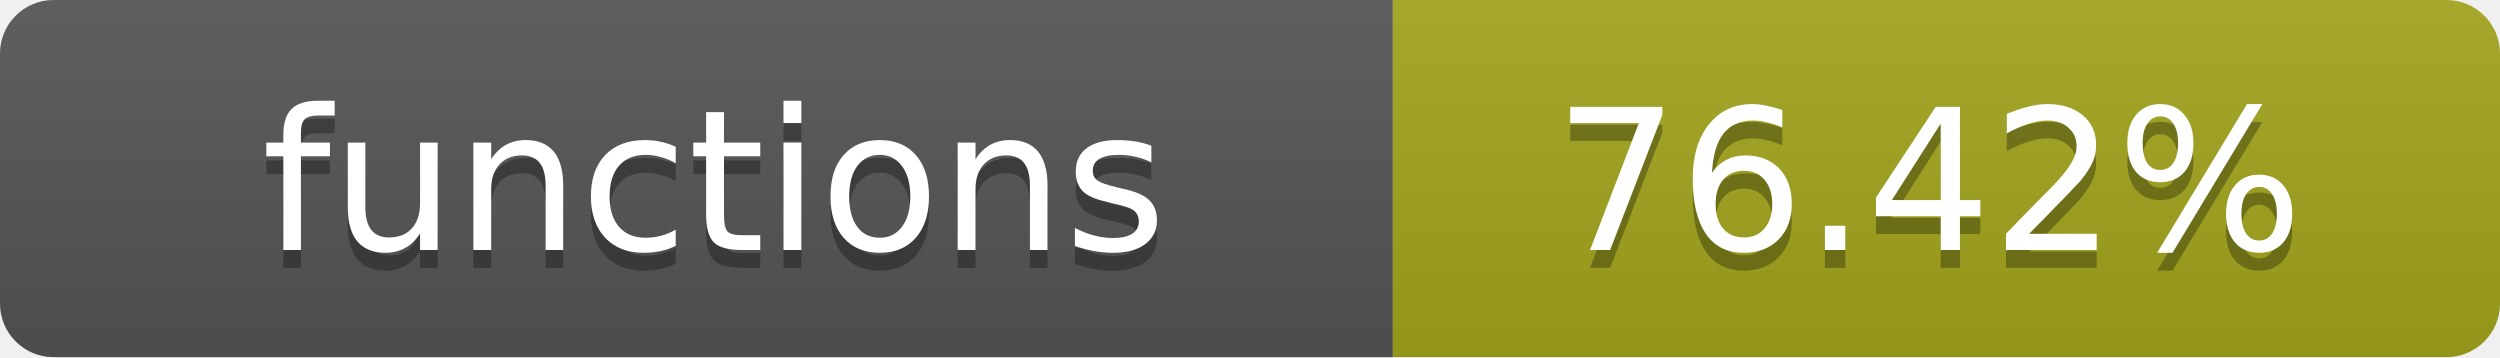
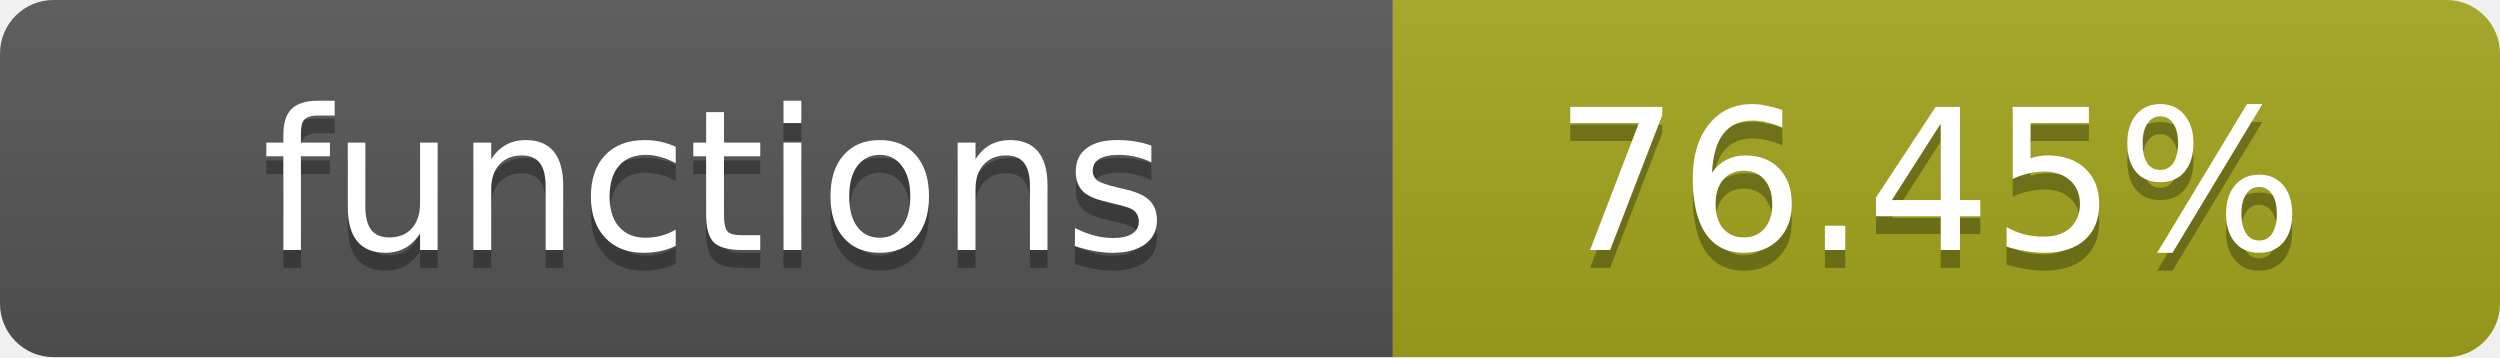
- <svg xmlns="http://www.w3.org/2000/svg" width="140" height="20" role="img" aria-label="functions: 76.42%">
+ <svg xmlns="http://www.w3.org/2000/svg" width="140" height="20" role="img" aria-label="functions: 76.45%">
  <linearGradient id="s" x2="0" y2="100%">
    <stop offset="0" stop-color="#bbb" stop-opacity=".1" />
    <stop offset="1" stop-opacity=".1" />
  </linearGradient>
  <clipPath id="r">
    <rect width="140" height="20" rx="3" fill="#fff" />
  </clipPath>
  <g clip-path="url(#r)">
    <rect width="78" height="20" fill="#555" />
    <rect x="78" width="62" height="20" fill="#a4a61d" />
    <rect width="140" height="20" fill="url(#s)" />
  </g>
  <g fill="#fff" text-anchor="middle" font-family="Verdana,Geneva,DejaVu Sans,sans-serif" text-rendering="geometricPrecision" font-size="11">
    <text x="40" y="15" fill="#010101" fill-opacity=".3">functions</text>
    <text x="40" y="14">functions</text>
-     <text x="108" y="15" fill="#010101" fill-opacity=".3">76.42%</text>
-     <text x="108" y="14">76.42%</text>
+     <text x="108" y="15" fill="#010101" fill-opacity=".3">76.45%</text>
+     <text x="108" y="14">76.45%</text>
  </g>
</svg>
